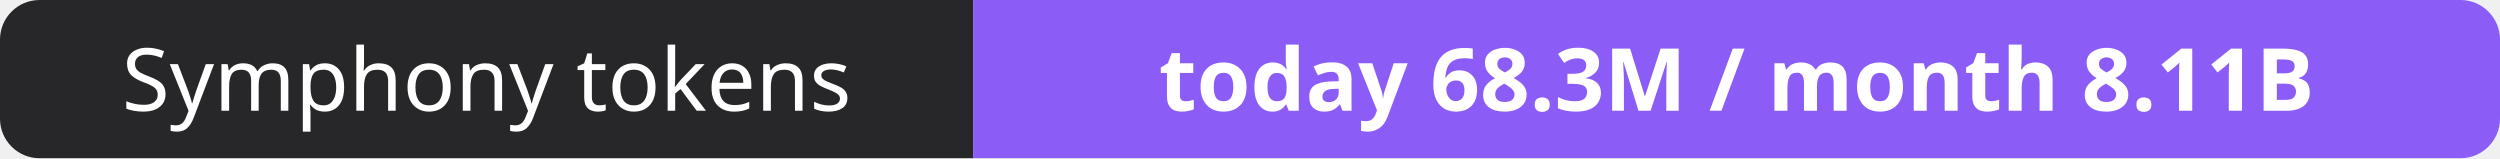
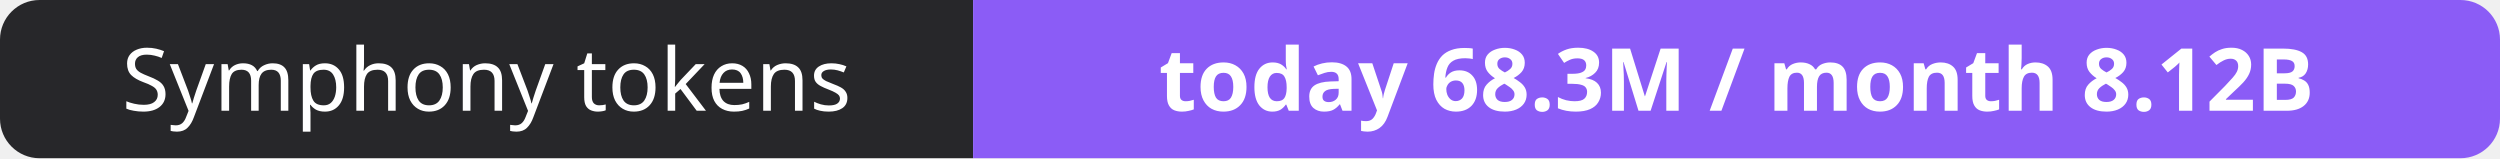
- <svg xmlns="http://www.w3.org/2000/svg" width="316" height="20" role="img" aria-label="Symphony tokens: today 68.3M / month 8.11B">
+ <svg xmlns="http://www.w3.org/2000/svg" width="316" height="20" role="img" aria-label="Symphony tokens: today 68.3M / month 8.12B">
  <clipPath id="r">
    <rect width="316" height="20" rx="5" fill="#fff" />
  </clipPath>
  <g clip-path="url(#r)">
    <rect width="123" height="20" fill="#27272a" />
    <rect x="123" width="193" height="20" fill="#8b5cf6" />
  </g>
  <g fill="#fff" text-anchor="middle" font-family="Verdana,Geneva,sans-serif" font-size="11">
    <text x="61.5" y="14">Symphony tokens</text>
-     <text x="219.5" y="14" font-weight="700">today 68.3M / month 8.11B</text>
+     <text x="219.5" y="14" font-weight="700">today 68.3M / month 8.12B</text>
  </g>
</svg>
